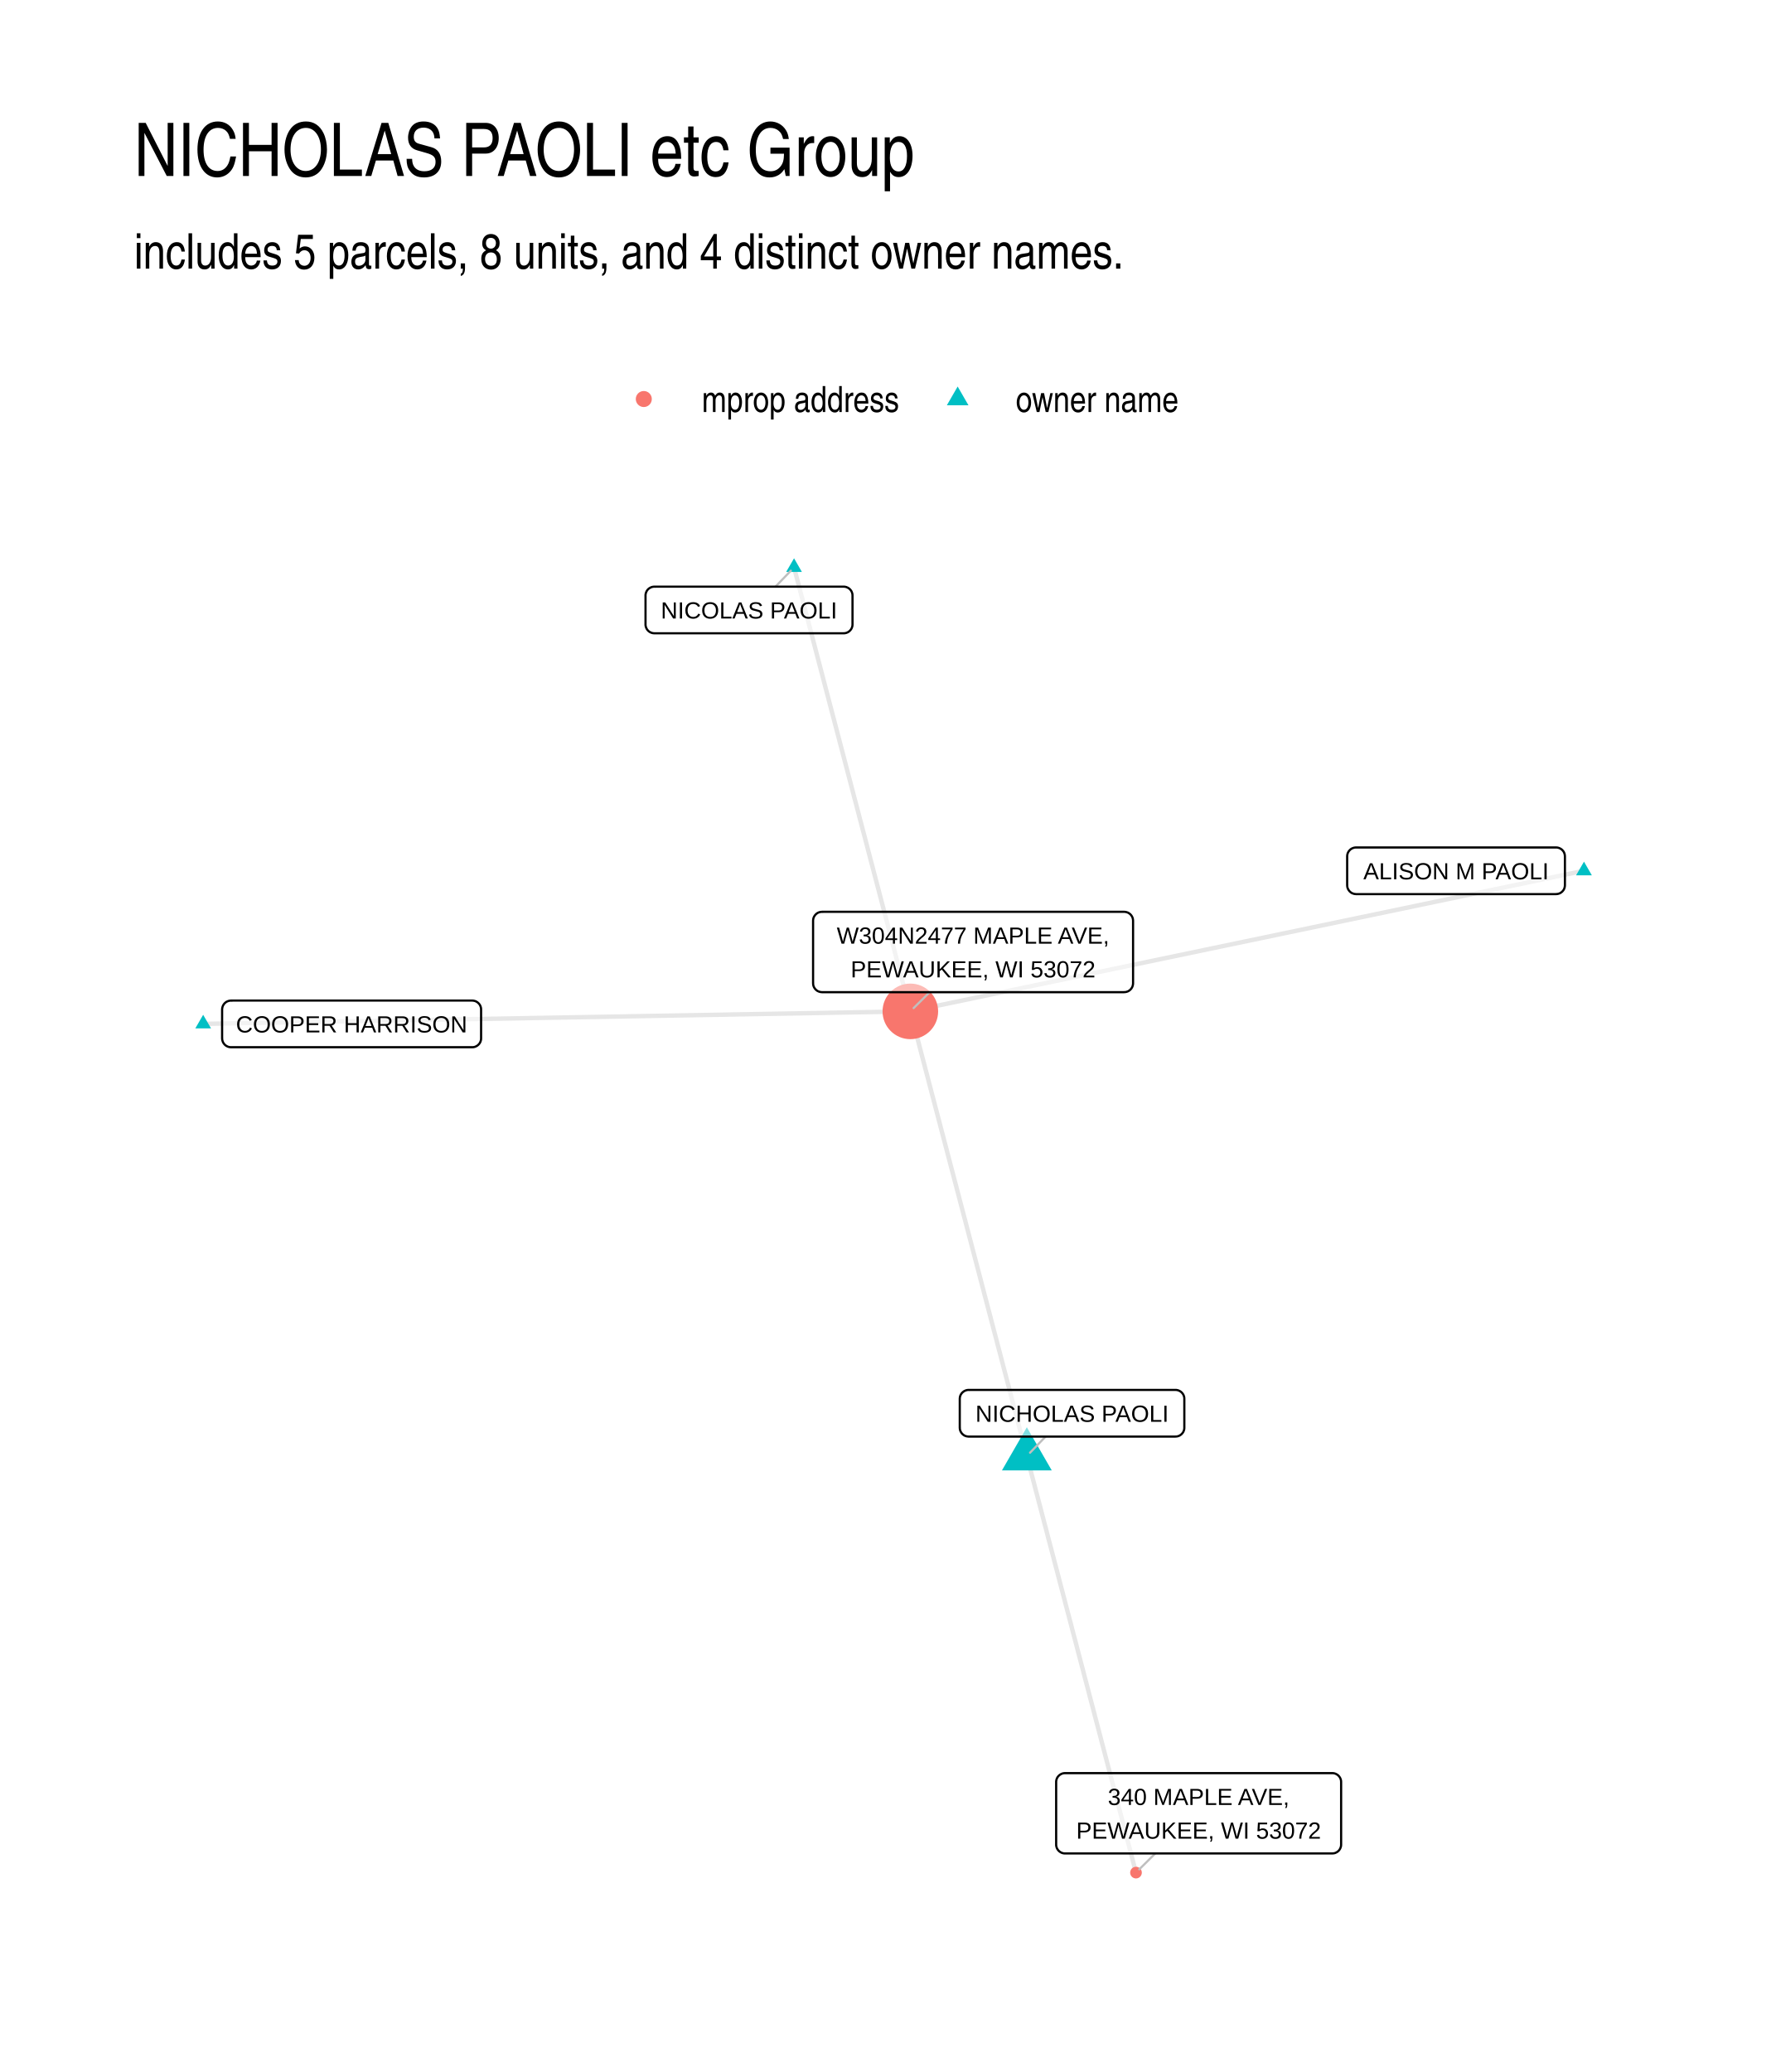
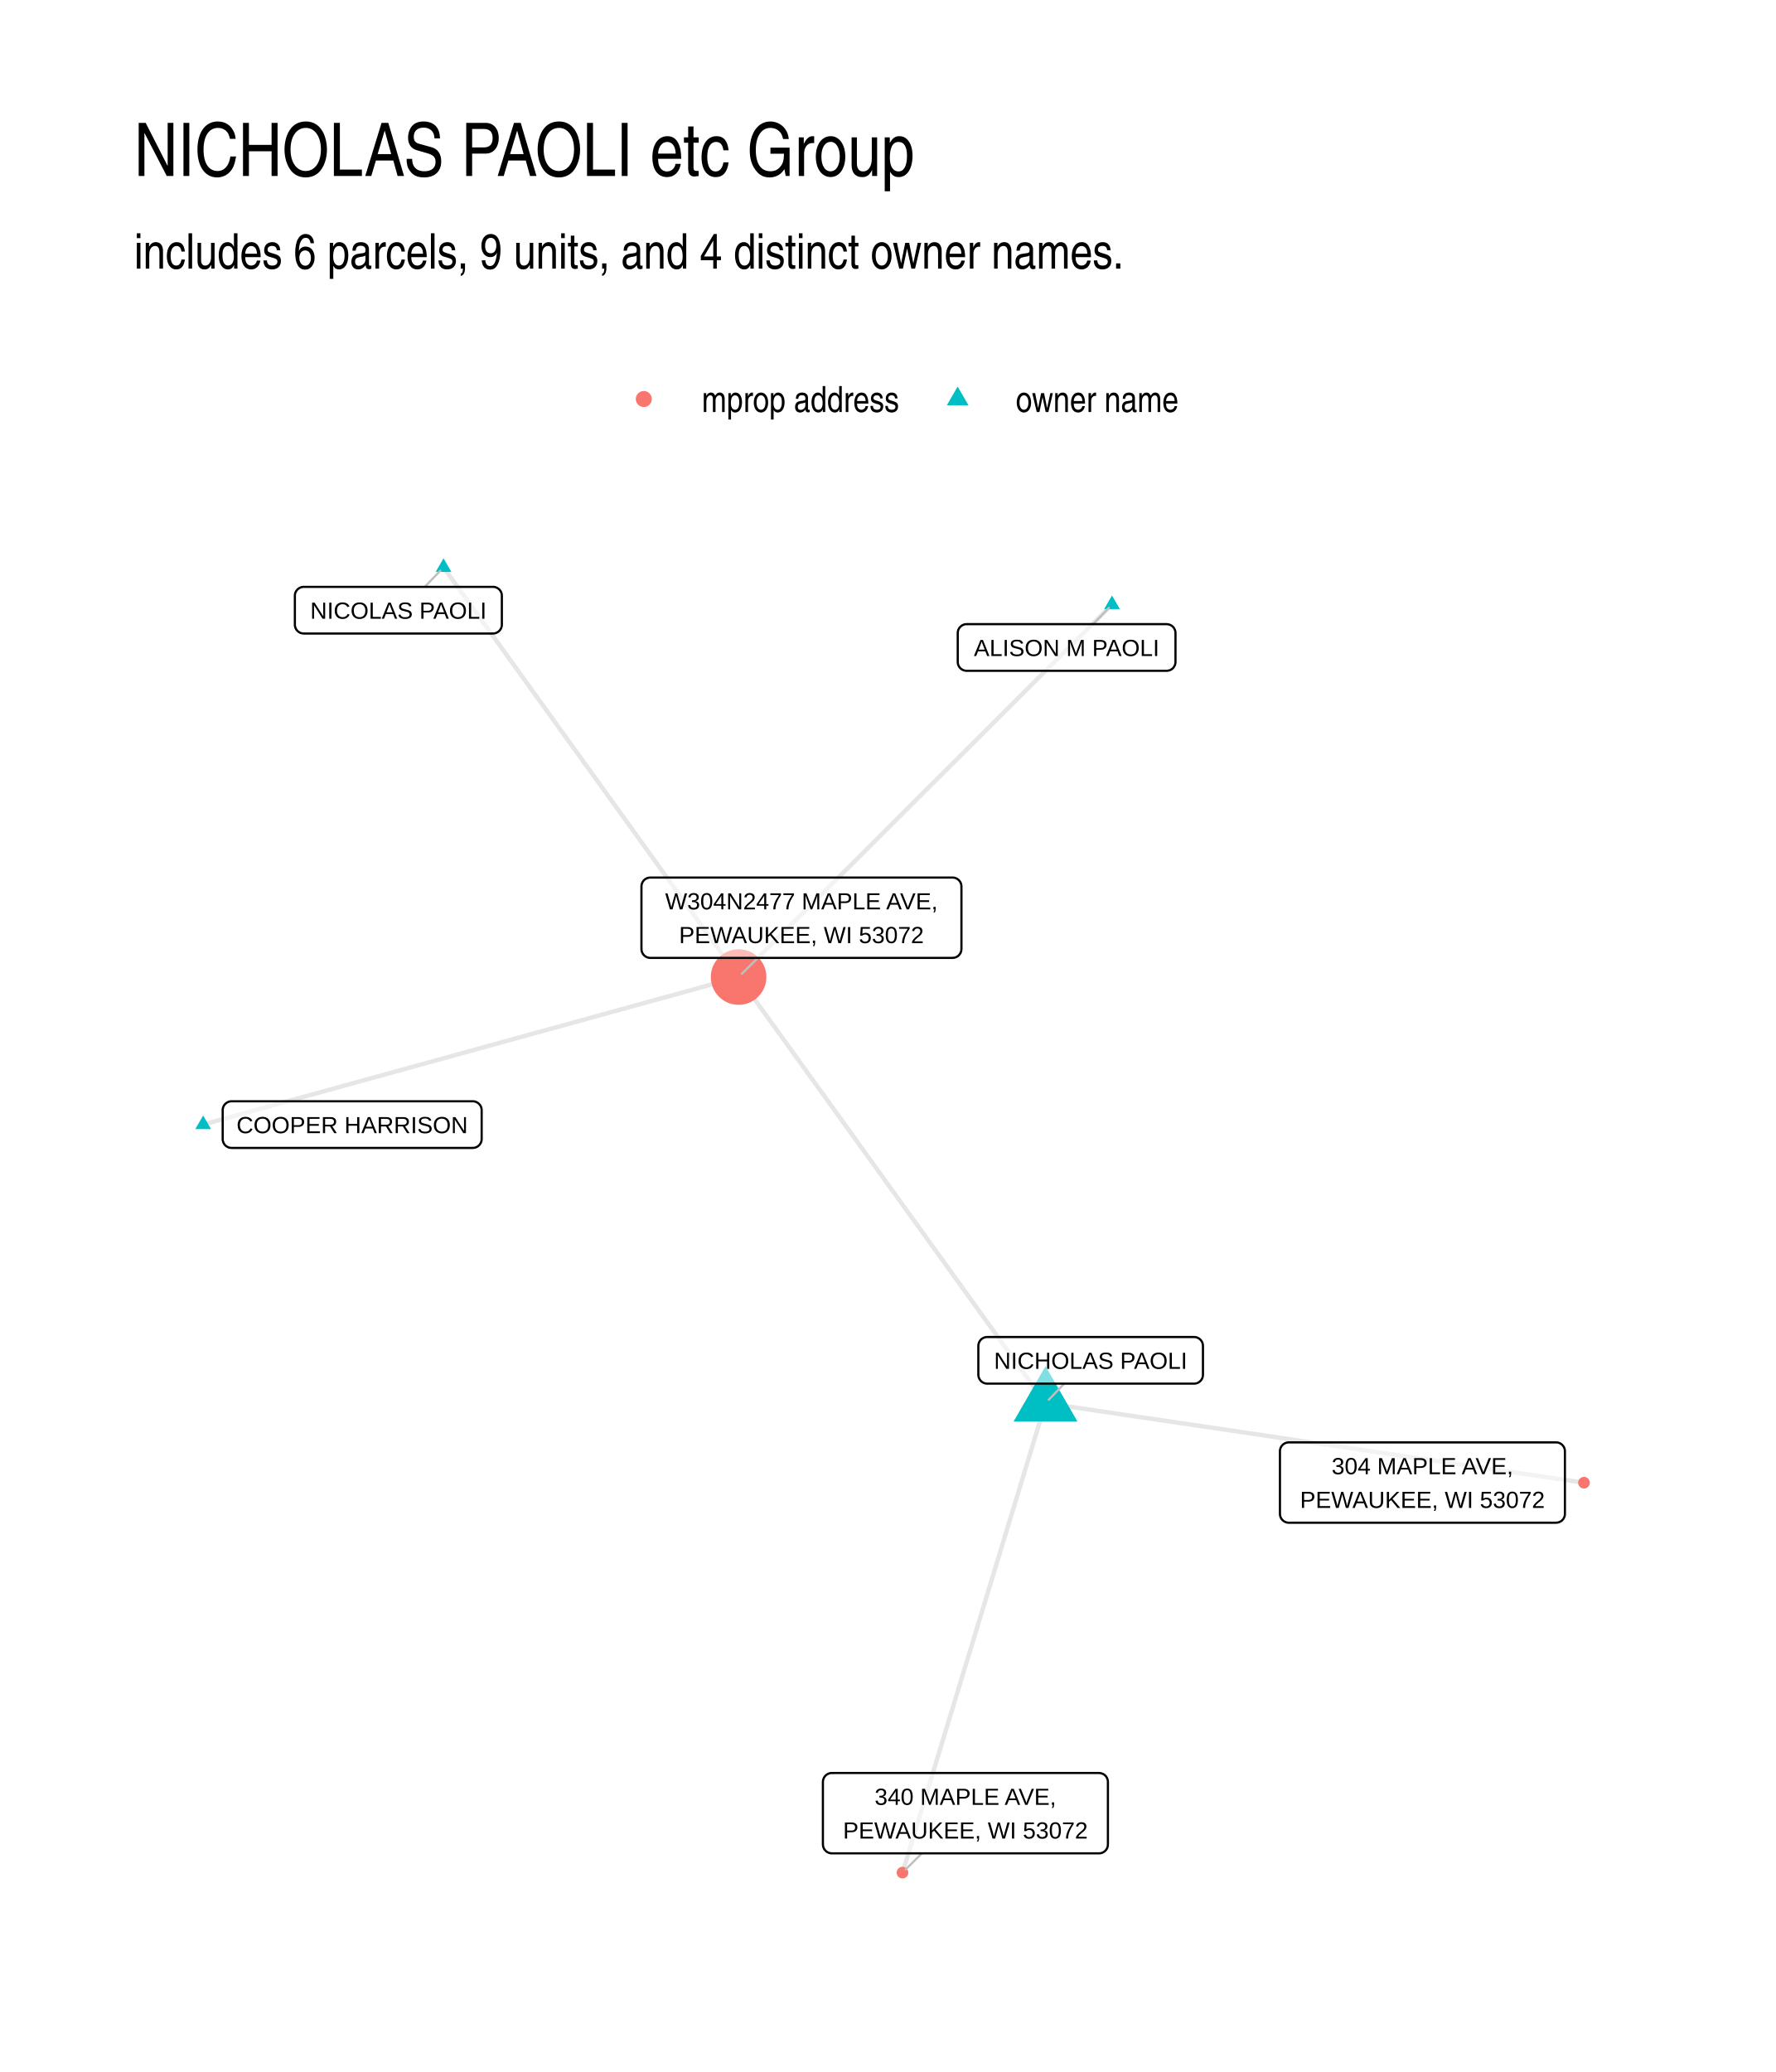
- <svg xmlns="http://www.w3.org/2000/svg" class="svglite" width="432.00pt" height="504.00pt" viewBox="0 0 432.00 504.00">
+ <svg xmlns="http://www.w3.org/2000/svg" width="576" height="672" class="svglite" viewBox="0 0 432 504">
  <defs>
-     <style type="text/css">
-     .svglite line, .svglite polyline, .svglite polygon, .svglite path, .svglite rect, .svglite circle {
-       fill: none;
-       stroke: #000000;
-       stroke-linecap: round;
-       stroke-linejoin: round;
-       stroke-miterlimit: 10.00;
-     }
-     .svglite text {
-       white-space: pre;
-     }
-   </style>
+     <style>.svglite line,.svglite polyline,.svglite polygon,.svglite path,.svglite circle{fill:none;stroke:#000000;stroke-linecap:round;stroke-linejoin:round;stroke-miterlimit:10.00}.svglite text{white-space:pre}</style>
  </defs>
-   <rect width="100%" height="100%" style="stroke: none; fill: #FFFFFF;" />
+   <rect width="100%" height="100%" style="stroke-linecap:round;stroke-linejoin:round;stroke-miterlimit:10.00;stroke:none;fill:#FFFFFF" />
  <defs>
    <clipPath id="cpMC4wMHw0MzIuMDB8MC4wMHw1MDQuMDA=">
-       <rect x="0.00" y="0.00" width="432.00" height="504.00" />
+       <path d="M0 0h432v504H0z" />
    </clipPath>
  </defs>
  <g clip-path="url(#cpMC4wMHw0MzIuMDB8MC4wMHw1MDQuMDA=)">
-     <rect x="0.00" y="0.00" width="432.00" height="504.00" style="stroke-width: 1.07; stroke: none; fill: #FFFFFF;" />
+     <path d="M0 0h432v504H0z" style="stroke-width:1.07;stroke:none;fill:#FFFFFF" />
  </g>
  <defs>
    <clipPath id="cpMzIuNjN8NDAyLjExfDEyMi4xNHw0NzEuMzc=">
-       <rect x="32.63" y="122.14" width="369.48" height="349.24" />
+       <path d="M32.63 122.14h369.48v349.24H32.63z" />
    </clipPath>
  </defs>
  <g clip-path="url(#cpMzIuNjN8NDAyLjExfDEyMi4xNHw0NzEuMzc=)">
-     <polyline points="385.32,211.80 383.66,212.15 382.01,212.49 380.35,212.84 378.70,213.18 377.04,213.53 375.39,213.88 373.73,214.22 372.08,214.57 370.42,214.91 368.77,215.26 367.11,215.60 365.45,215.95 363.80,216.29 362.14,216.64 360.49,216.99 358.83,217.33 357.18,217.68 355.52,218.02 353.87,218.37 352.21,218.71 350.56,219.06 348.90,219.40 347.25,219.75 345.59,220.09 343.94,220.44 342.28,220.79 340.63,221.13 338.97,221.48 337.32,221.82 335.66,222.17 334.01,222.51 332.35,222.86 330.70,223.20 329.04,223.55 327.39,223.89 325.73,224.24 324.07,224.59 322.42,224.93 320.76,225.28 319.11,225.62 317.45,225.97 315.80,226.31 314.14,226.66 312.49,227.00 310.83,227.35 309.18,227.70 307.52,228.04 305.87,228.39 304.21,228.73 302.56,229.08 300.90,229.42 299.25,229.77 297.59,230.11 295.94,230.46 294.28,230.80 292.63,231.15 290.97,231.50 289.32,231.84 287.66,232.19 286.00,232.53 284.35,232.88 282.69,233.22 281.04,233.57 279.38,233.91 277.73,234.26 276.07,234.61 274.42,234.95 272.76,235.30 271.11,235.64 269.45,235.99 267.80,236.33 266.14,236.68 264.49,237.02 262.83,237.37 261.18,237.71 259.52,238.06 257.87,238.41 256.21,238.75 254.56,239.10 252.90,239.44 251.25,239.79 249.59,240.13 247.94,240.48 246.28,240.82 244.62,241.17 242.97,241.51 241.31,241.86 239.66,242.21 238.00,242.55 236.35,242.90 234.69,243.24 233.04,243.59 231.38,243.93 229.73,244.28 228.07,244.62 226.42,244.97 224.76,245.32 223.11,245.66 221.45,246.01 " style="stroke-width: 1.07; stroke: #000000; stroke-opacity: 0.10; stroke-linecap: butt;" />
-     <polyline points="249.79,354.17 249.50,353.08 249.22,351.98 248.93,350.89 248.64,349.80 248.36,348.71 248.07,347.61 247.79,346.52 247.50,345.43 247.21,344.34 246.93,343.24 246.64,342.15 246.35,341.06 246.07,339.97 245.78,338.87 245.50,337.78 245.21,336.69 244.92,335.60 244.64,334.50 244.35,333.41 244.06,332.32 243.78,331.23 243.49,330.13 243.21,329.04 242.92,327.95 242.63,326.86 242.35,325.76 242.06,324.67 241.77,323.58 241.49,322.49 241.20,321.39 240.92,320.30 240.63,319.21 240.34,318.12 240.06,317.02 239.77,315.93 239.48,314.84 239.20,313.74 238.91,312.65 238.63,311.56 238.34,310.47 238.05,309.37 237.77,308.28 237.48,307.19 237.19,306.10 236.91,305.00 236.62,303.91 236.34,302.82 236.05,301.73 235.76,300.63 235.48,299.54 235.19,298.45 234.91,297.36 234.62,296.26 234.33,295.17 234.05,294.08 233.76,292.99 233.47,291.89 233.19,290.80 232.90,289.71 232.62,288.62 232.33,287.52 232.04,286.43 231.76,285.34 231.47,284.25 231.18,283.15 230.90,282.06 230.61,280.97 230.33,279.88 230.04,278.78 229.75,277.69 229.47,276.60 229.18,275.51 228.89,274.41 228.61,273.32 228.32,272.23 228.04,271.14 227.75,270.04 227.46,268.95 227.18,267.86 226.89,266.76 226.60,265.67 226.32,264.58 226.03,263.49 225.75,262.39 225.46,261.30 225.17,260.21 224.89,259.12 224.60,258.02 224.31,256.93 224.03,255.84 223.74,254.75 223.46,253.65 223.17,252.56 222.88,251.47 222.60,250.38 222.31,249.28 222.02,248.19 221.74,247.10 221.45,246.01 " style="stroke-width: 1.07; stroke: #000000; stroke-opacity: 0.10; stroke-linecap: butt;" />
-     <polyline points="193.16,138.01 193.44,139.10 193.73,140.19 194.02,141.28 194.30,142.37 194.59,143.47 194.87,144.56 195.16,145.65 195.44,146.74 195.73,147.83 196.02,148.92 196.30,150.01 196.59,151.10 196.87,152.19 197.16,153.28 197.45,154.37 197.73,155.47 198.02,156.56 198.30,157.65 198.59,158.74 198.87,159.83 199.16,160.92 199.45,162.01 199.73,163.10 200.02,164.19 200.30,165.28 200.59,166.37 200.87,167.46 201.16,168.56 201.45,169.65 201.73,170.74 202.02,171.83 202.30,172.92 202.59,174.01 202.88,175.10 203.16,176.19 203.45,177.28 203.73,178.37 204.02,179.46 204.30,180.55 204.59,181.65 204.88,182.74 205.16,183.83 205.45,184.92 205.73,186.01 206.02,187.10 206.30,188.19 206.59,189.28 206.88,190.37 207.16,191.46 207.45,192.55 207.73,193.65 208.02,194.74 208.31,195.83 208.59,196.92 208.88,198.01 209.16,199.10 209.45,200.19 209.73,201.28 210.02,202.37 210.31,203.46 210.59,204.55 210.88,205.64 211.16,206.74 211.45,207.83 211.73,208.92 212.02,210.01 212.31,211.10 212.59,212.19 212.88,213.28 213.16,214.37 213.45,215.46 213.74,216.55 214.02,217.64 214.31,218.73 214.59,219.83 214.88,220.92 215.16,222.01 215.45,223.10 215.74,224.19 216.02,225.28 216.31,226.37 216.59,227.46 216.88,228.55 217.17,229.64 217.45,230.73 217.74,231.83 218.02,232.92 218.31,234.01 218.59,235.10 218.88,236.19 219.17,237.28 219.45,238.37 219.74,239.46 220.02,240.55 220.31,241.64 220.59,242.73 220.88,243.82 221.17,244.92 221.45,246.01 " style="stroke-width: 1.07; stroke: #000000; stroke-opacity: 0.10; stroke-linecap: butt;" />
-     <polyline points="249.79,354.17 250.06,355.19 250.33,356.22 250.59,357.24 250.86,358.26 251.13,359.29 251.40,360.31 251.67,361.33 251.93,362.36 252.20,363.38 252.47,364.40 252.74,365.43 253.01,366.45 253.28,367.48 253.54,368.50 253.81,369.52 254.08,370.55 254.35,371.57 254.62,372.59 254.88,373.62 255.15,374.64 255.42,375.66 255.69,376.69 255.96,377.71 256.23,378.73 256.49,379.76 256.76,380.78 257.03,381.80 257.30,382.83 257.57,383.85 257.83,384.88 258.10,385.90 258.37,386.92 258.64,387.95 258.91,388.97 259.17,389.99 259.44,391.02 259.71,392.04 259.98,393.06 260.25,394.09 260.52,395.11 260.78,396.13 261.05,397.16 261.32,398.18 261.59,399.20 261.86,400.23 262.12,401.25 262.39,402.27 262.66,403.30 262.93,404.32 263.20,405.35 263.47,406.37 263.73,407.39 264.00,408.42 264.27,409.44 264.54,410.46 264.81,411.49 265.07,412.51 265.34,413.53 265.61,414.56 265.88,415.58 266.15,416.60 266.41,417.63 266.68,418.65 266.95,419.67 267.22,420.70 267.49,421.72 267.76,422.75 268.02,423.77 268.29,424.79 268.56,425.82 268.83,426.84 269.10,427.86 269.36,428.89 269.63,429.91 269.90,430.93 270.17,431.96 270.44,432.98 270.71,434.00 270.97,435.03 271.24,436.05 271.51,437.07 271.78,438.10 272.05,439.12 272.31,440.15 272.58,441.17 272.85,442.19 273.12,443.22 273.39,444.24 273.65,445.26 273.92,446.29 274.19,447.31 274.46,448.33 274.73,449.36 275.00,450.38 275.26,451.40 275.53,452.43 275.80,453.45 276.07,454.47 276.34,455.50 " style="stroke-width: 1.07; stroke: #000000; stroke-opacity: 0.10; stroke-linecap: butt;" />
-     <polyline points="49.42,249.05 51.16,249.02 52.90,248.99 54.64,248.96 56.37,248.93 58.11,248.89 59.85,248.86 61.59,248.83 63.32,248.80 65.06,248.77 66.80,248.74 68.54,248.71 70.27,248.68 72.01,248.65 73.75,248.62 75.49,248.59 77.23,248.56 78.96,248.53 80.70,248.50 82.44,248.46 84.18,248.43 85.91,248.40 87.65,248.37 89.39,248.34 91.13,248.31 92.86,248.28 94.60,248.25 96.34,248.22 98.08,248.19 99.81,248.16 101.55,248.13 103.29,248.10 105.03,248.06 106.77,248.03 108.50,248.00 110.24,247.97 111.98,247.94 113.72,247.91 115.45,247.88 117.19,247.85 118.93,247.82 120.67,247.79 122.40,247.76 124.14,247.73 125.88,247.70 127.62,247.67 129.36,247.63 131.09,247.60 132.83,247.57 134.57,247.54 136.31,247.51 138.04,247.48 139.78,247.45 141.52,247.42 143.26,247.39 144.99,247.36 146.73,247.33 148.47,247.30 150.21,247.27 151.95,247.24 153.68,247.20 155.42,247.17 157.16,247.14 158.90,247.11 160.63,247.08 162.37,247.05 164.11,247.02 165.85,246.99 167.58,246.96 169.32,246.93 171.06,246.90 172.80,246.87 174.53,246.84 176.27,246.81 178.01,246.77 179.75,246.74 181.49,246.71 183.22,246.68 184.96,246.65 186.70,246.62 188.44,246.59 190.17,246.56 191.91,246.53 193.65,246.50 195.39,246.47 197.12,246.44 198.86,246.41 200.60,246.38 202.34,246.34 204.08,246.31 205.81,246.28 207.55,246.25 209.29,246.22 211.03,246.19 212.76,246.16 214.50,246.13 216.24,246.10 217.98,246.07 219.71,246.04 221.45,246.01 " style="stroke-width: 1.07; stroke: #000000; stroke-opacity: 0.10; stroke-linecap: butt;" />
-     <polygon points="385.32,209.59 387.23,212.91 383.40,212.91 " style="stroke-width: 0.71; stroke: none; fill: #00BFC4;" />
-     <polygon points="249.79,347.17 255.85,357.67 243.73,357.67 " style="stroke-width: 0.71; stroke: none; fill: #00BFC4;" />
-     <polygon points="193.16,135.80 195.07,139.12 191.24,139.12 " style="stroke-width: 0.71; stroke: none; fill: #00BFC4;" />
-     <polygon points="49.42,246.84 51.34,250.15 47.51,250.15 " style="stroke-width: 0.71; stroke: none; fill: #00BFC4;" />
-     <circle cx="221.45" cy="246.01" r="6.76" style="stroke-width: 0.71; stroke: none; fill: #F8766D;" />
-     <circle cx="276.34" cy="455.50" r="1.42" style="stroke-width: 0.71; stroke: none; fill: #F8766D;" />
-     <line x1="254.35" y1="349.44" x2="250.57" y2="353.36" style="stroke-width: 0.53; stroke: #BFBFBF;" />
-     <line x1="188.64" y1="142.70" x2="192.38" y2="138.82" style="stroke-width: 0.53; stroke: #BFBFBF;" />
-     <line x1="226.15" y1="241.34" x2="222.25" y2="245.21" style="stroke-width: 0.53; stroke: #BFBFBF;" />
-     <line x1="281.03" y1="450.84" x2="277.14" y2="454.70" style="stroke-width: 0.53; stroke: #BFBFBF;" />
-     <polygon points="329.87,217.49 378.52,217.49 378.44,217.48 378.78,217.47 379.12,217.40 379.45,217.28 379.75,217.10 380.02,216.88 380.25,216.62 380.44,216.33 380.57,216.01 380.65,215.67 380.68,215.33 380.68,215.33 380.68,208.30 380.68,208.30 380.65,207.95 380.57,207.61 380.44,207.29 380.25,207.00 380.02,206.74 379.75,206.52 379.45,206.35 379.12,206.22 378.78,206.15 378.52,206.14 329.87,206.14 330.13,206.15 329.79,206.14 329.44,206.18 329.11,206.28 328.79,206.43 328.51,206.62 328.26,206.87 328.05,207.14 327.88,207.45 327.77,207.78 327.72,208.12 327.71,208.30 327.71,215.33 327.72,215.15 327.72,215.50 327.77,215.84 327.88,216.17 328.05,216.48 328.26,216.76 328.51,217.00 328.79,217.20 329.11,217.34 329.44,217.44 329.79,217.48 " style="stroke-width: 0.53; fill: #FFFFFF; fill-opacity: 0.50;" />
-     <text x="354.20" y="213.89" text-anchor="middle" style="font-size: 5.69px; font-family: &quot;Liberation Sans&quot;;" textLength="45.77px" lengthAdjust="spacingAndGlyphs">ALISON M PAOLI</text>
-     <polygon points="235.63,349.44 285.94,349.44 285.86,349.43 286.21,349.42 286.55,349.35 286.87,349.23 287.17,349.05 287.44,348.83 287.67,348.57 287.86,348.28 287.99,347.96 288.08,347.62 288.10,347.28 288.10,347.28 288.10,340.25 288.10,340.25 288.08,339.90 287.99,339.56 287.86,339.24 287.67,338.95 287.44,338.69 287.17,338.47 286.87,338.30 286.55,338.17 286.21,338.10 285.94,338.09 235.63,338.09 235.89,338.10 235.54,338.09 235.20,338.13 234.87,338.23 234.55,338.38 234.27,338.58 234.01,338.82 233.81,339.09 233.64,339.40 233.53,339.73 233.48,340.07 233.47,340.25 233.47,347.28 233.48,347.10 233.48,347.45 233.53,347.79 233.64,348.12 233.81,348.43 234.01,348.71 234.27,348.95 234.55,349.15 234.87,349.30 235.20,349.39 235.54,349.43 " style="stroke-width: 0.53; fill: #FFFFFF; fill-opacity: 0.50;" />
-     <text x="260.79" y="345.84" text-anchor="middle" style="font-size: 5.69px; font-family: &quot;Liberation Sans&quot;;" textLength="47.43px" lengthAdjust="spacingAndGlyphs">NICHOLAS PAOLI</text>
-     <polygon points="159.19,154.04 205.22,154.04 205.14,154.04 205.48,154.03 205.82,153.96 206.15,153.84 206.45,153.66 206.72,153.44 206.95,153.18 207.14,152.89 207.27,152.57 207.36,152.23 207.38,151.88 207.38,151.88 207.38,144.86 207.38,144.86 207.36,144.51 207.27,144.17 207.14,143.85 206.95,143.56 206.72,143.30 206.45,143.08 206.15,142.91 205.82,142.78 205.48,142.71 205.22,142.70 159.19,142.70 159.45,142.71 159.10,142.70 158.75,142.74 158.42,142.84 158.11,142.99 157.82,143.18 157.57,143.42 157.36,143.70 157.20,144.01 157.09,144.34 157.03,144.68 157.03,144.86 157.03,151.88 157.03,151.71 157.03,152.06 157.09,152.40 157.20,152.73 157.36,153.04 157.57,153.32 157.82,153.56 158.11,153.76 158.42,153.90 158.75,154.00 159.10,154.04 " style="stroke-width: 0.53; fill: #FFFFFF; fill-opacity: 0.50;" />
-     <text x="182.20" y="150.44" text-anchor="middle" style="font-size: 5.69px; font-family: &quot;Liberation Sans&quot;;" textLength="43.16px" lengthAdjust="spacingAndGlyphs">NICOLAS PAOLI</text>
-     <polygon points="56.19,254.73 114.87,254.73 114.79,254.73 115.14,254.72 115.48,254.65 115.80,254.52 116.10,254.35 116.37,254.13 116.60,253.87 116.79,253.58 116.92,253.26 117.01,252.92 117.03,252.57 117.03,252.57 117.03,245.54 117.03,245.54 117.01,245.20 116.92,244.86 116.79,244.54 116.60,244.25 116.37,243.99 116.10,243.77 115.80,243.59 115.48,243.47 115.14,243.40 114.87,243.38 56.19,243.38 56.46,243.40 56.11,243.39 55.76,243.43 55.43,243.53 55.11,243.67 54.83,243.87 54.58,244.11 54.37,244.39 54.21,244.70 54.10,245.03 54.04,245.37 54.03,245.54 54.03,252.57 54.04,252.40 54.04,252.75 54.10,253.09 54.21,253.42 54.37,253.73 54.58,254.00 54.83,254.25 55.11,254.44 55.43,254.59 55.76,254.69 56.11,254.73 " style="stroke-width: 0.53; fill: #FFFFFF; fill-opacity: 0.50;" />
-     <text x="85.53" y="251.13" text-anchor="middle" style="font-size: 5.69px; font-family: &quot;Liberation Sans&quot;;" textLength="55.80px" lengthAdjust="spacingAndGlyphs">COOPER HARRISON</text>
-     <polygon points="199.95,241.34 273.47,241.34 273.38,241.33 273.73,241.32 274.07,241.25 274.40,241.13 274.70,240.95 274.97,240.73 275.20,240.47 275.38,240.18 275.52,239.86 275.60,239.52 275.63,239.18 275.63,239.18 275.63,223.95 275.63,223.95 275.60,223.61 275.52,223.27 275.38,222.95 275.20,222.66 274.97,222.40 274.70,222.18 274.40,222.00 274.07,221.88 273.73,221.81 273.47,221.79 199.95,221.79 200.21,221.81 199.86,221.80 199.52,221.84 199.19,221.93 198.87,222.08 198.59,222.28 198.34,222.52 198.13,222.80 197.96,223.11 197.85,223.44 197.80,223.78 197.79,223.95 197.79,239.18 197.80,239.00 197.80,239.35 197.85,239.69 197.96,240.02 198.13,240.33 198.34,240.61 198.59,240.85 198.87,241.05 199.19,241.19 199.52,241.29 199.86,241.33 " style="stroke-width: 0.53; fill: #FFFFFF; fill-opacity: 0.50;" />
-     <text x="236.71" y="229.54" text-anchor="middle" style="font-size: 5.69px; font-family: &quot;Liberation Sans&quot;;" textLength="70.64px" lengthAdjust="spacingAndGlyphs">W304N2477 MAPLE AVE,</text>
-     <text x="236.71" y="237.74" text-anchor="middle" style="font-size: 5.69px; font-family: &quot;Liberation Sans&quot;;" textLength="62.13px" lengthAdjust="spacingAndGlyphs">PEWAUKEE, WI 53072</text>
-     <polygon points="259.08,450.84 324.08,450.84 324.00,450.84 324.35,450.82 324.69,450.76 325.01,450.63 325.31,450.46 325.58,450.24 325.81,449.98 326.00,449.68 326.13,449.36 326.22,449.03 326.24,448.68 326.24,448.68 326.24,433.46 326.24,433.46 326.22,433.11 326.13,432.77 326.00,432.46 325.81,432.16 325.58,431.90 325.31,431.68 325.01,431.51 324.69,431.38 324.35,431.31 324.08,431.30 259.08,431.30 259.34,431.31 258.99,431.30 258.64,431.34 258.31,431.44 258.00,431.59 257.71,431.79 257.46,432.03 257.25,432.30 257.09,432.61 256.98,432.94 256.92,433.29 256.92,433.46 256.92,448.68 256.92,448.51 256.92,448.85 256.98,449.20 257.09,449.53 257.25,449.83 257.46,450.11 257.71,450.35 258.00,450.55 258.31,450.70 258.64,450.80 258.99,450.84 " style="stroke-width: 0.53; fill: #FFFFFF; fill-opacity: 0.50;" />
-     <text x="291.58" y="439.05" text-anchor="middle" style="font-size: 5.69px; font-family: &quot;Liberation Sans&quot;;" textLength="46.27px" lengthAdjust="spacingAndGlyphs">340 MAPLE AVE,</text>
-     <text x="291.58" y="447.24" text-anchor="middle" style="font-size: 5.69px; font-family: &quot;Liberation Sans&quot;;" textLength="62.13px" lengthAdjust="spacingAndGlyphs">PEWAUKEE, WI 53072</text>
+     <path d="m270.5 147.06-.92.91-.91.92-.92.91-.92.92-.92.91-.91.92-.92.91-.92.92-.92.91-.91.92-.92.91-.92.92-.92.91-.91.92-.92.91-.92.92-.92.91-.91.92-.92.91-.92.92-.92.91-.91.92-.92.91-.92.92-.92.92-.91.91-.92.92-.92.91-.92.92-.91.91-.92.92-.92.91-.91.92-.92.91-.92.92-.92.91-.91.92-.92.91-.92.92-.92.91-.91.92-.92.91-.92.92-.92.91-.91.92-.92.91-.92.92-.92.91-.91.92-.92.91-.92.92-.92.92-.91.91-.92.92-.92.91-.92.92-.91.91-.92.92-.92.91-.92.92-.91.91-.92.92-.92.91-.92.92-.91.91-.92.92-.92.91-.92.92-.91.91-.92.92-.92.91-.92.92-.91.91-.92.92-.92.91-.92.92-.91.91-.92.92-.92.92-.92.91-.91.92-.92.91-.92.92-.92.91-.91.92-.92.91-.92.92-.92.91-.91.92-.92.91-.92.92-.92.91-.91.92-.92.91-.92.92-.92.91-.91.92-.92.91-.92.92" style="stroke-width:1.07;stroke:#000000;stroke-opacity:0.10;stroke-linecap:butt" />
+     <path d="m254.33 341.3-.76-1.05-.75-1.05-.76-1.04-.75-1.05-.75-1.05-.76-1.04-.75-1.05-.76-1.05-.75-1.05-.75-1.04-.76-1.05-.75-1.05-.76-1.04-.75-1.05-.76-1.05-.75-1.04-.75-1.05-.76-1.05-.75-1.04-.76-1.05-.75-1.05-.75-1.04-.76-1.05-.75-1.05-.76-1.04-.75-1.05-.75-1.05-.76-1.05-.75-1.04-.76-1.05-.75-1.05-.75-1.04-.76-1.05-.75-1.05-.76-1.04-.75-1.05-.76-1.05-.75-1.04-.75-1.05-.76-1.05-.75-1.04-.76-1.05-.75-1.05-.75-1.04-.76-1.05-.75-1.05-.76-1.05-.75-1.04-.75-1.05-.76-1.05-.75-1.04-.76-1.05-.75-1.05-.75-1.04-.76-1.05-.75-1.05-.76-1.04-.75-1.05-.75-1.05-.76-1.04-.75-1.05-.76-1.05-.75-1.04-.76-1.05-.75-1.05-.75-1.05-.76-1.04-.75-1.05-.76-1.05-.75-1.04-.75-1.05-.76-1.05-.75-1.04-.76-1.05-.75-1.05-.75-1.04-.76-1.05-.75-1.05-.76-1.04-.75-1.05-.75-1.05-.76-1.04-.75-1.05-.76-1.05-.75-1.05-.75-1.04-.76-1.05-.75-1.05-.76-1.04-.75-1.05-.76-1.05-.75-1.04-.75-1.05-.76-1.05-.75-1.04-.76-1.05-.75-1.05-.75-1.04-.76-1.05m-71.78-99.65.73 1.01.72 1 .73 1.01.72 1.01.73 1 .72 1.01.73 1.01.72 1 .73 1.01.72 1.01.73 1 .72 1.01.73 1.01.72 1 .73 1.01.72 1.01.73 1 .72 1.01.73 1.01.72 1 .73 1.01.72 1.01.73 1 .72 1.01.73 1 .72 1.01.73 1.01.72 1 .73 1.01.72 1.01.73 1 .72 1.01.73 1.01.72 1 .73 1.01.72 1.01.73 1 .72 1.01.73 1.01.72 1 .73 1.01.72 1.01.73 1 .72 1.01.73 1.01.73 1 .72 1.01.73 1.01.72 1 .73 1.01.72 1 .73 1.01.72 1.01.73 1 .72 1.01.73 1.01.72 1 .73 1.01.72 1.01.73 1 .72 1.01.73 1.01.72 1 .73 1.01.72 1.01.73 1 .72 1.01.73 1.01.72 1 .73 1.01.72 1.01.73 1 .72 1.01.73 1.01.72 1 .73 1.01.72 1 .73 1.01.72 1.01.73 1 .72 1.01.73 1.01.72 1 .73 1.01.72 1.01.73 1 .72 1.01.73 1.01.72 1 .73 1.01.72 1.01.73 1 .72 1.01.73 1.01.72 1 .73 1.01.72 1.01.73 1 .72 1.01m74.66 103.64-.36 1.15-.35 1.15-.35 1.16-.35 1.15-.35 1.15-.35 1.16-.35 1.15-.35 1.15-.36 1.16-.35 1.15-.35 1.16-.35 1.15-.35 1.15-.35 1.16-.35 1.15-.36 1.15-.35 1.16-.35 1.15-.35 1.15-.35 1.16-.35 1.15-.35 1.15-.35 1.16-.36 1.15-.35 1.16-.35 1.15-.35 1.15-.35 1.16-.35 1.15-.35 1.15-.36 1.16-.35 1.15-.35 1.15-.35 1.16-.35 1.15-.35 1.15-.35 1.16-.35 1.15-.36 1.15-.35 1.16-.35 1.15-.35 1.16-.35 1.15-.35 1.15-.35 1.16-.36 1.15-.35 1.15-.35 1.16-.35 1.15-.35 1.15-.35 1.16-.35 1.15-.35 1.15-.36 1.16-.35 1.15-.35 1.16-.35 1.15-.35 1.15-.35 1.16-.35 1.15-.35 1.15-.36 1.16-.35 1.15-.35 1.15-.35 1.16-.35 1.15-.35 1.15-.35 1.16-.36 1.15-.35 1.16-.35 1.15-.35 1.15-.35 1.16-.35 1.15-.35 1.15-.35 1.16-.36 1.15-.35 1.15-.35 1.16-.35 1.15-.35 1.15-.35 1.16-.35 1.15-.36 1.15-.35 1.16-.35 1.15-.35 1.16-.35 1.15-.35 1.15-.35 1.16-.35 1.15-.36 1.15-.35 1.16-.35 1.15-.35 1.15-.35 1.16-.35 1.15-.35 1.15-.36 1.16" style="stroke-width:1.07;stroke:#000000;stroke-opacity:0.10;stroke-linecap:butt" />
+     <path d="m49.42 273.54 1.32-.37 1.31-.36 1.32-.36 1.32-.36 1.31-.37 1.32-.36 1.31-.36 1.32-.36 1.31-.37 1.32-.36 1.31-.36 1.32-.36 1.32-.37 1.31-.36 1.32-.36 1.31-.36 1.32-.36 1.31-.37 1.32-.36 1.32-.36 1.31-.36 1.32-.37 1.31-.36 1.32-.36 1.31-.36 1.32-.37 1.32-.36 1.31-.36 1.32-.36 1.31-.37 1.32-.36 1.31-.36 1.32-.36 1.31-.37 1.32-.36 1.32-.36 1.31-.36 1.32-.36 1.31-.37 1.32-.36 1.31-.36 1.32-.36 1.32-.37 1.31-.36 1.32-.36 1.31-.36 1.32-.37 1.31-.36 1.32-.36 1.32-.36 1.31-.37 1.32-.36 1.31-.36 1.32-.36 1.31-.37 1.32-.36 1.31-.36 1.32-.36 1.32-.37 1.31-.36 1.32-.36 1.31-.36 1.32-.36 1.31-.37 1.32-.36 1.32-.36 1.31-.36 1.32-.37 1.31-.36 1.32-.36 1.31-.36 1.32-.37 1.32-.36 1.31-.36 1.32-.36 1.31-.37 1.32-.36 1.31-.36 1.32-.36 1.31-.37 1.32-.36 1.32-.36 1.31-.36 1.32-.37 1.31-.36 1.32-.36 1.31-.36 1.32-.36 1.32-.37 1.31-.36 1.32-.36 1.31-.36 1.32-.37 1.31-.36 1.32-.36 1.32-.36 1.31-.37 1.32-.36 1.31-.36m74.66 103.64 1.32.19 1.32.2 1.33.19 1.32.2 1.32.19 1.32.2 1.33.2 1.32.19 1.32.2 1.33.19 1.32.2 1.32.19 1.33.2 1.32.19 1.32.2 1.33.2 1.32.19 1.32.2 1.33.19 1.32.2 1.32.19 1.33.2 1.32.19 1.32.2 1.32.2 1.33.19 1.32.2 1.32.19 1.33.2 1.32.19 1.32.2 1.33.19 1.32.2 1.32.2 1.33.19 1.32.2 1.32.19 1.33.2 1.32.19 1.32.2 1.32.2 1.33.19 1.32.2 1.32.19 1.33.2 1.32.19 1.32.2 1.33.19 1.32.2 1.32.2 1.33.19 1.32.2 1.32.19 1.33.2 1.32.19 1.32.2 1.33.19 1.32.2 1.32.2 1.32.19 1.33.2 1.32.19 1.32.2 1.33.19 1.32.2 1.32.19 1.33.2 1.32.2 1.32.19 1.33.2 1.32.19 1.32.2 1.33.19 1.32.2 1.32.19 1.32.2 1.33.2 1.32.19 1.32.2 1.33.19 1.32.2 1.32.19 1.33.2 1.32.2 1.32.19 1.33.2 1.32.19 1.32.2 1.33.19 1.32.2 1.32.19 1.33.2 1.32.2 1.32.19 1.32.2 1.33.19 1.32.2 1.32.19 1.33.2" style="stroke-width:1.07;stroke:#000000;stroke-opacity:0.10;stroke-linecap:butt" />
+     <path d="m270.5 144.85 1.92 3.31h-3.83zm-16.17 187.46 7.78 13.48h-15.56zM107.89 135.8l1.92 3.32h-3.83zM49.42 271.33l1.92 3.31h-3.83z" style="stroke-width:0.71;stroke:none;fill:#00BFC4" />
+     <circle cx="179.67" cy="237.66" r="6.76" style="stroke-width:0.71;stroke:none;fill:#F8766D" />
+     <circle cx="219.54" cy="455.5" r="1.42" style="stroke-width:0.71;stroke:none;fill:#F8766D" />
+     <circle cx="385.32" cy="360.66" r="1.42" style="stroke-width:0.71;stroke:none;fill:#F8766D" />
+     <path d="m265.92 151.82 3.8-3.95m-10.84 188.69-3.77 3.93M103.33 142.75l3.78-3.93M184.36 233l-3.89 3.86m43.79 213.95-3.92 3.89" style="stroke-width:0.53;stroke:#BFBFBF" />
+     <path d="M235.14 163.17h48.65-.09l.35-.02.34-.07.33-.12.3-.17.27-.22.23-.26.18-.3.14-.32.08-.34.03-.34h0v-7.03h0l-.03-.35-.08-.33-.14-.32-.18-.3-.23-.26-.27-.22-.3-.17-.33-.12-.34-.07-.26-.02h-48.65l.26.02-.35-.02-.34.04-.34.1-.31.15-.29.2-.25.24-.21.28-.16.3-.11.33-.05.35-.01.17v7.03l.01-.18v.35l.05.35.11.33.16.3.21.28.25.24.29.2.31.15.34.09.34.05z" style="stroke-width:0.53;fill:#FFFFFF;fill-opacity:0.50" />
+     <text x="259.46" y="159.57" lengthAdjust="spacingAndGlyphs" style="font-size:5.69px;font-family:&quot;Liberation Sans&quot;" text-anchor="middle" textLength="45.77">ALISON M PAOLI</text>
+     <path d="M240.15 336.56h50.32-.09l.35-.01.34-.07.32-.12.31-.18.26-.22.24-.26.18-.29.14-.32.08-.34.03-.35h0v-7.02h0l-.03-.35-.08-.34-.14-.32-.18-.29-.24-.26-.26-.22-.31-.17-.32-.13-.34-.07-.26-.01h-50.32l.27.01-.35-.01-.35.04-.33.1-.32.15-.28.19-.25.24-.21.28-.16.31-.11.33-.06.34-.01.18v7.02l.01-.17v.35l.06.34.11.33.16.31.21.28.25.24.28.19.32.15.33.1.35.04z" style="stroke-width:0.53;fill:#FFFFFF;fill-opacity:0.50" />
+     <text x="265.31" y="332.96" lengthAdjust="spacingAndGlyphs" style="font-size:5.69px;font-family:&quot;Liberation Sans&quot;" text-anchor="middle" textLength="47.43">NICHOLAS PAOLI</text>
+     <path d="M73.89 154.1h46.03l-.08-.01.35-.01.34-.07.32-.12.3-.18.27-.22.23-.26.19-.29.13-.32.09-.34.02-.34h0v-7.03h0l-.02-.35-.09-.34-.13-.32-.19-.29-.23-.26-.27-.22-.3-.17-.32-.13-.34-.07-.27-.01H73.89l.26.01-.35-.01-.34.04-.34.1-.31.15-.29.2-.25.24-.21.27-.16.31-.11.33-.06.34v7.21-.18.35l.06.34.11.33.16.31.21.28.25.24.29.2.31.15.34.09.34.04z" style="stroke-width:0.53;fill:#FFFFFF;fill-opacity:0.50" />
+     <text x="96.91" y="150.5" lengthAdjust="spacingAndGlyphs" style="font-size:5.69px;font-family:&quot;Liberation Sans&quot;" text-anchor="middle" textLength="43.16">NICOLAS PAOLI</text>
+     <path d="M56.33 279.23h58.68l-.09-.01.35-.01.34-.07.32-.12.3-.18.27-.22.23-.26.19-.29.14-.32.08-.34.03-.34h0v-7.03h0l-.03-.35-.08-.34-.14-.32-.19-.29-.23-.26-.27-.22-.3-.17-.32-.13-.34-.07-.26-.01H56.33l.26.01-.35-.01-.35.04-.33.1-.31.15-.29.2-.25.24-.21.27-.16.31-.11.33-.06.34v7.21-.18.35l.06.34.11.33.16.31.21.28.25.24.29.2.31.15.33.09.35.04z" style="stroke-width:0.53;fill:#FFFFFF;fill-opacity:0.50" />
+     <text x="85.67" y="275.63" lengthAdjust="spacingAndGlyphs" style="font-size:5.69px;font-family:&quot;Liberation Sans&quot;" text-anchor="middle" textLength="55.8">COOPER HARRISON</text>
+     <path d="M158.2 233h73.52-.09l.35-.02.34-.07.32-.12.3-.17.27-.22.23-.26.19-.3.14-.32.08-.33.03-.35h0v-15.22h0l-.03-.35-.08-.34-.14-.32-.19-.29-.23-.26-.27-.22-.3-.17-.32-.13-.34-.07-.26-.01H158.2l.26.01-.35-.01-.34.04-.34.1-.31.15-.29.19-.25.25-.21.27-.16.31-.11.33-.05.34-.01.18v15.22l.01-.17v.34l.05.35.11.33.16.3.21.28.25.24.29.2.31.15.34.1.34.04z" style="stroke-width:0.53;fill:#FFFFFF;fill-opacity:0.50" />
+     <text x="194.96" y="221.2" lengthAdjust="spacingAndGlyphs" style="font-size:5.69px;font-family:&quot;Liberation Sans&quot;" text-anchor="middle" textLength="70.64">W304N2477 MAPLE AVE,</text>
+     <text x="194.96" y="229.4" lengthAdjust="spacingAndGlyphs" style="font-size:5.69px;font-family:&quot;Liberation Sans&quot;" text-anchor="middle" textLength="62.13">PEWAUKEE, WI 53072</text>
+     <path d="M202.34 450.81h65.01-.09l.35-.01.34-.07.33-.13.3-.17.27-.22.23-.26.18-.29.14-.32.08-.34.03-.35h0v-15.22h0l-.03-.35-.08-.33-.14-.32-.18-.3-.23-.26-.27-.22-.3-.17-.33-.12-.34-.07-.26-.02h-65.01l.26.02-.34-.02-.35.04-.33.1-.32.15-.28.2-.25.24-.21.28-.16.3-.11.33-.06.35-.01.17v15.22l.01-.17v.35l.06.34.11.33.16.31.21.27.25.25.28.19.32.15.33.1.35.04z" style="stroke-width:0.53;fill:#FFFFFF;fill-opacity:0.50" />
+     <text x="234.85" y="439.02" lengthAdjust="spacingAndGlyphs" style="font-size:5.69px;font-family:&quot;Liberation Sans&quot;" text-anchor="middle" textLength="46.27">340 MAPLE AVE,</text>
+     <text x="234.85" y="447.21" lengthAdjust="spacingAndGlyphs" style="font-size:5.69px;font-family:&quot;Liberation Sans&quot;" text-anchor="middle" textLength="62.13">PEWAUKEE, WI 53072</text>
+     <path d="M313.52 370.39h65-.08l.35-.02.34-.07.32-.12.3-.17.27-.22.23-.26.19-.3.13-.32.09-.33.02-.35h0v-15.22h0l-.02-.35-.09-.34-.13-.32-.19-.29-.23-.26-.27-.22-.3-.17-.32-.13-.34-.07-.27-.01h-65l.26.01-.35-.01-.35.04-.33.1-.31.15-.29.19-.25.25-.21.27-.16.31-.11.33-.06.34v15.4-.17.34l.06.35.11.33.16.3.21.28.25.24.29.2.31.15.33.1.35.04z" style="stroke-width:0.53;fill:#FFFFFF;fill-opacity:0.50" />
+     <text x="346.02" y="358.59" lengthAdjust="spacingAndGlyphs" style="font-size:5.69px;font-family:&quot;Liberation Sans&quot;" text-anchor="middle" textLength="46.27">304 MAPLE AVE,</text>
+     <text x="346.02" y="366.79" lengthAdjust="spacingAndGlyphs" style="font-size:5.69px;font-family:&quot;Liberation Sans&quot;" text-anchor="middle" textLength="62.13">PEWAUKEE, WI 53072</text>
  </g>
  <g clip-path="url(#cpMC4wMHw0MzIuMDB8MC4wMHw1MDQuMDA=)">
-     <circle cx="156.61" cy="97.06" r="1.95" style="stroke-width: 0.71; stroke: none; fill: #F8766D;" />
-     <polygon points="232.96,94.02 235.59,98.58 230.33,98.58 " style="stroke-width: 0.71; stroke: none; fill: #00BFC4;" />
-     <text x="170.73" y="100.22" style="font-size: 8.80px; font-weight: 0; font-family: &quot;Nimbus Sans Narrow&quot;;" textLength="48.11px" lengthAdjust="spacingAndGlyphs">mprop address</text>
-     <text x="247.08" y="100.22" style="font-size: 8.80px; font-weight: 0; font-family: &quot;Nimbus Sans Narrow&quot;;" textLength="39.69px" lengthAdjust="spacingAndGlyphs">owner name</text>
-     <text x="32.63" y="65.35" style="font-size: 12.00px; font-weight: 0; font-family: &quot;Nimbus Sans Narrow&quot;;" textLength="241.18px" lengthAdjust="spacingAndGlyphs">includes 5 parcels, 8 units, and 4 distinct owner names.</text>
-     <text x="32.63" y="42.81" style="font-size: 18.00px; font-weight: 0; font-family: &quot;Nimbus Sans Narrow&quot;;" textLength="200.14px" lengthAdjust="spacingAndGlyphs">NICHOLAS PAOLI etc Group</text>
+     <circle cx="156.61" cy="97.06" r="1.95" style="stroke-width:0.71;stroke:none;fill:#F8766D" />
+     <path d="m232.96 94.02 2.63 4.56h-5.26z" style="stroke-width:0.71;stroke:none;fill:#00BFC4" />
+     <text x="170.73" y="100.22" lengthAdjust="spacingAndGlyphs" style="font-size:8.80px;font-weight:0;font-family:&quot;Nimbus Sans Narrow&quot;" textLength="48.11">mprop address</text>
+     <text x="247.08" y="100.22" lengthAdjust="spacingAndGlyphs" style="font-size:8.80px;font-weight:0;font-family:&quot;Nimbus Sans Narrow&quot;" textLength="39.69">owner name</text>
+     <text x="32.63" y="65.35" lengthAdjust="spacingAndGlyphs" style="font-size:12.00px;font-weight:0;font-family:&quot;Nimbus Sans Narrow&quot;" textLength="241.18">includes 6 parcels, 9 units, and 4 distinct owner names.</text>
+     <text x="32.63" y="42.81" lengthAdjust="spacingAndGlyphs" style="font-size:18.00px;font-weight:0;font-family:&quot;Nimbus Sans Narrow&quot;" textLength="200.14">NICHOLAS PAOLI etc Group</text>
  </g>
</svg>
